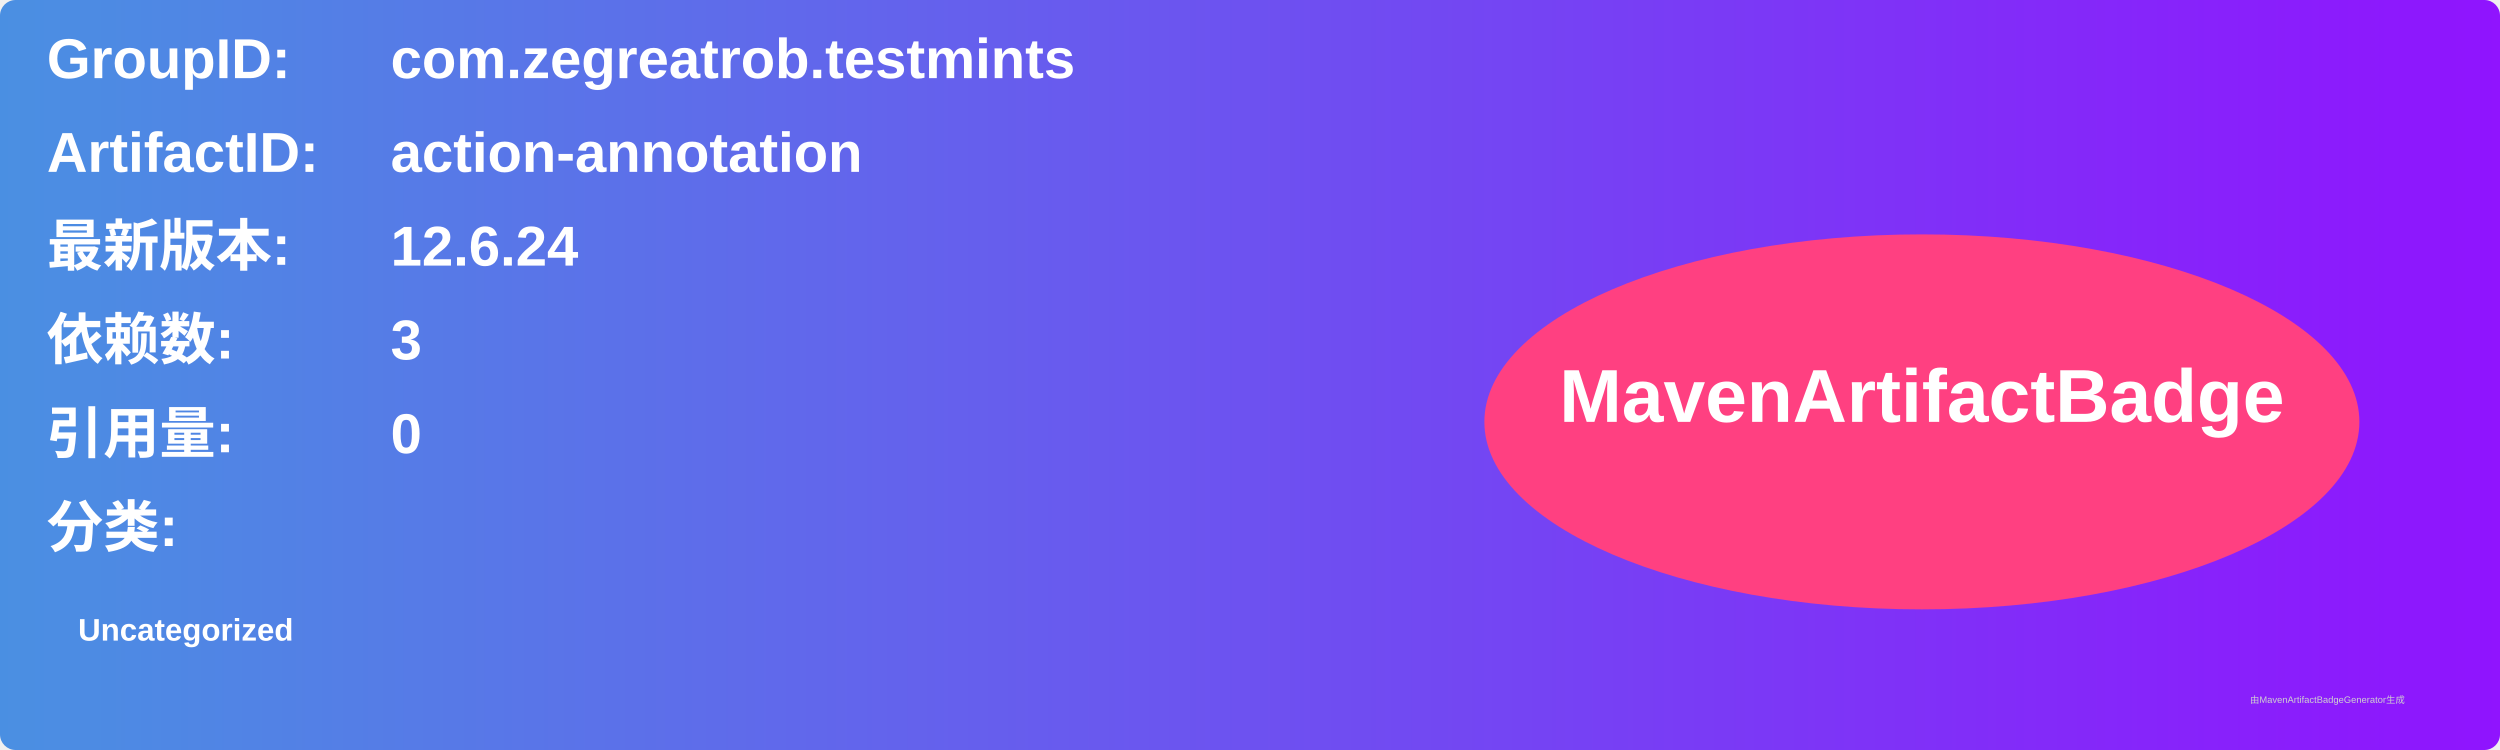
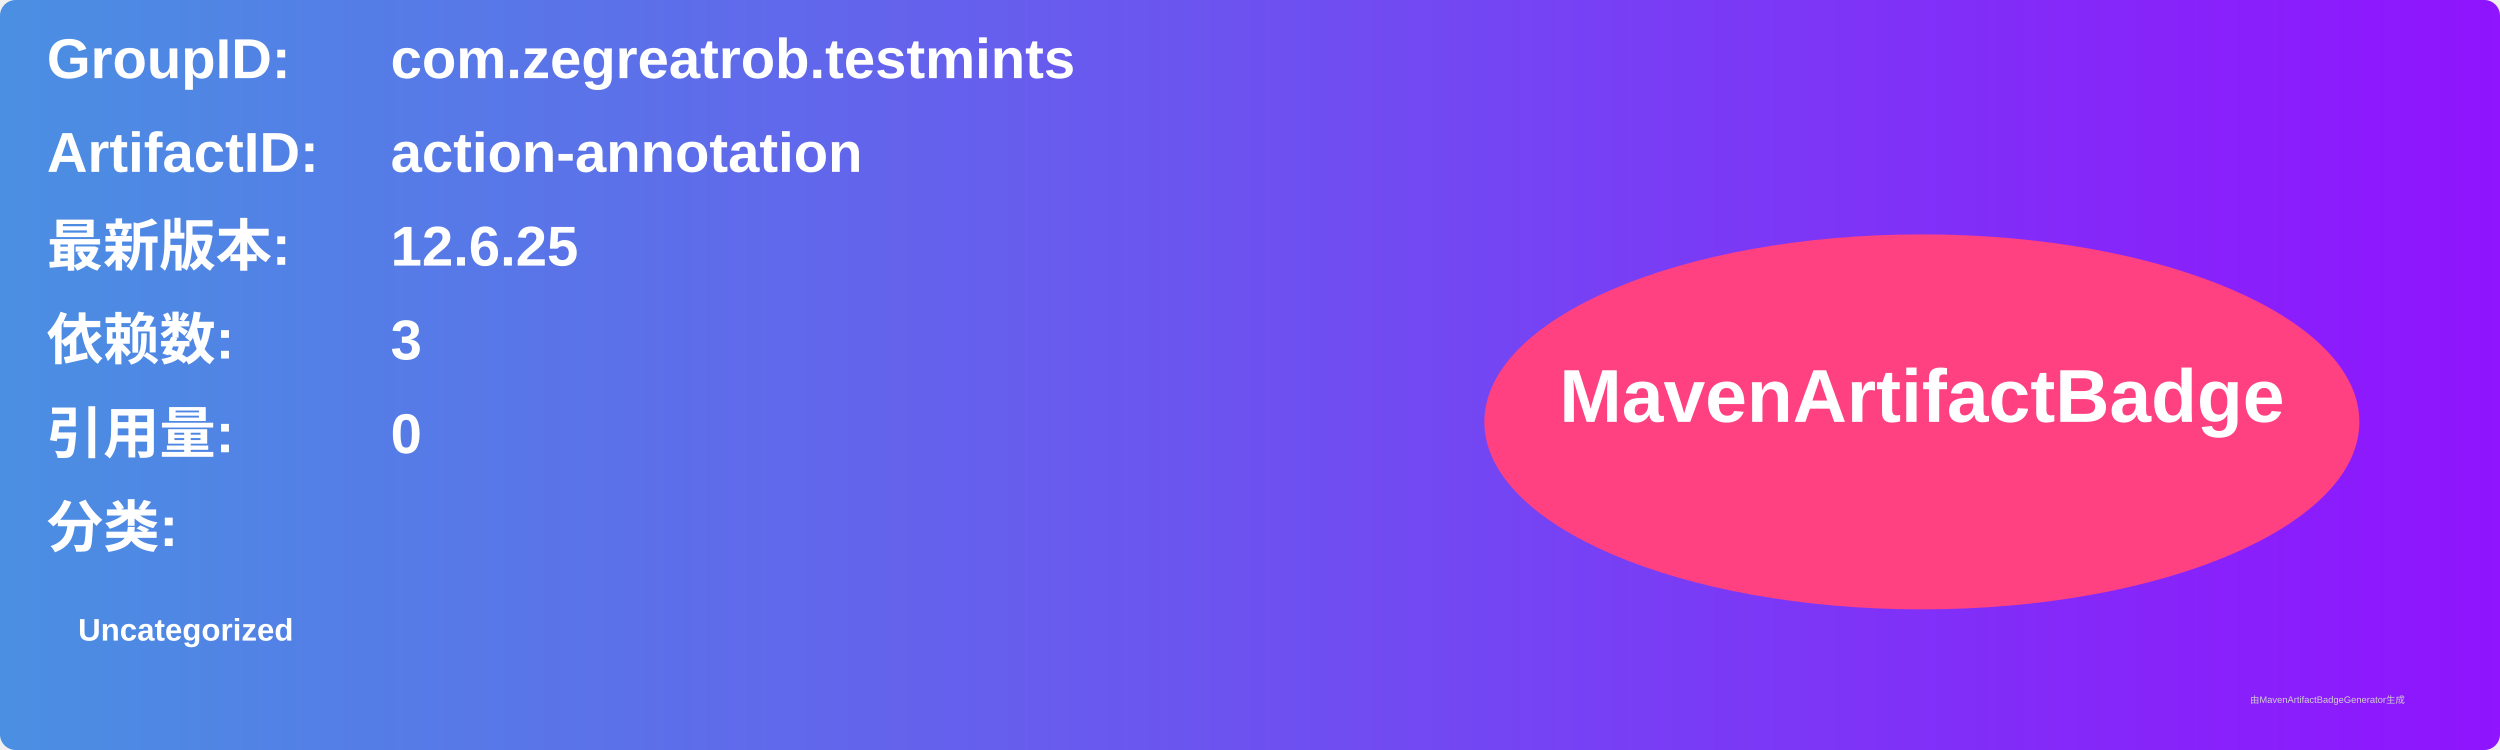
<svg xmlns="http://www.w3.org/2000/svg" width="800" height="240" viewBox="0 0 800 240">
  <linearGradient id="grad" x1="0%" y1="0%" x2="100%" y2="0%">
    <stop offset="0%" stop-color="#4a90e2" />
    <stop offset="100%" stop-color="#9013fe" />
  </linearGradient>
  <rect width="100%" height="100%" rx="5" ry="5" fill="url(#grad)" />
  <g transform="translate(15, 15)">
    <text x="0" y="10" font-family="Arial" font-size="18" fill="white" font-weight="bold" width="260">GroupID:</text>
    <text x="110" y="10" font-family="Arial" font-size="18" fill="white" font-weight="bold" width="460">com.zegreatrob.testmints</text>
    <text x="0" y="40" font-family="Arial" font-size="18" fill="white" font-weight="bold" width="260">ArtifactID:</text>
    <text x="110" y="40" font-family="Arial" font-size="18" fill="white" font-weight="bold" width="460">action-annotation</text>
    <text x="0" y="70" font-family="Arial" font-size="18" fill="white" font-weight="bold">最新版本:</text>
    <text x="110" y="70" font-family="Arial" font-size="18" fill="white" font-weight="bold">
-       <tspan font-weight="bold">12.6.24</tspan>
+       <tspan font-weight="bold">12.6.25</tspan>
    </text>
    <text x="0" y="100" font-family="Arial" font-size="18" fill="white" font-weight="bold">依赖数: </text>
    <text x="110" y="100" font-family="Arial" font-size="18" fill="white">
      <tspan font-weight="bold">3</tspan>
    </text>
    <text x="0" y="130" font-family="Arial" font-size="18" fill="white" font-weight="bold">引用量: </text>
    <text x="110" y="130" font-family="Arial" font-size="18" fill="white">
      <tspan font-weight="bold">0</tspan>
    </text>
    <text x="0" y="160" font-family="Arial" font-size="18" fill="white" font-weight="bold">分类:</text>
    <text x="10" y="190" font-family="Arial" font-size="10" fill="white">
      <tspan font-weight="bold">Uncategorized</tspan>
    </text>
    <ellipse cx="600" cy="120" rx="140" ry="60" fill="#ff4081" />
    <text x="600" y="120" text-anchor="middle" font-family="Arial" font-size="24" fill="white" font-weight="bold">MavenArtifactBadge</text>
  </g>
  <text x="720" y="225" font-family="Arial" font-size="3" fill="#d0d0d0">由MavenArtifactBadgeGenerator生成</text>
</svg>
